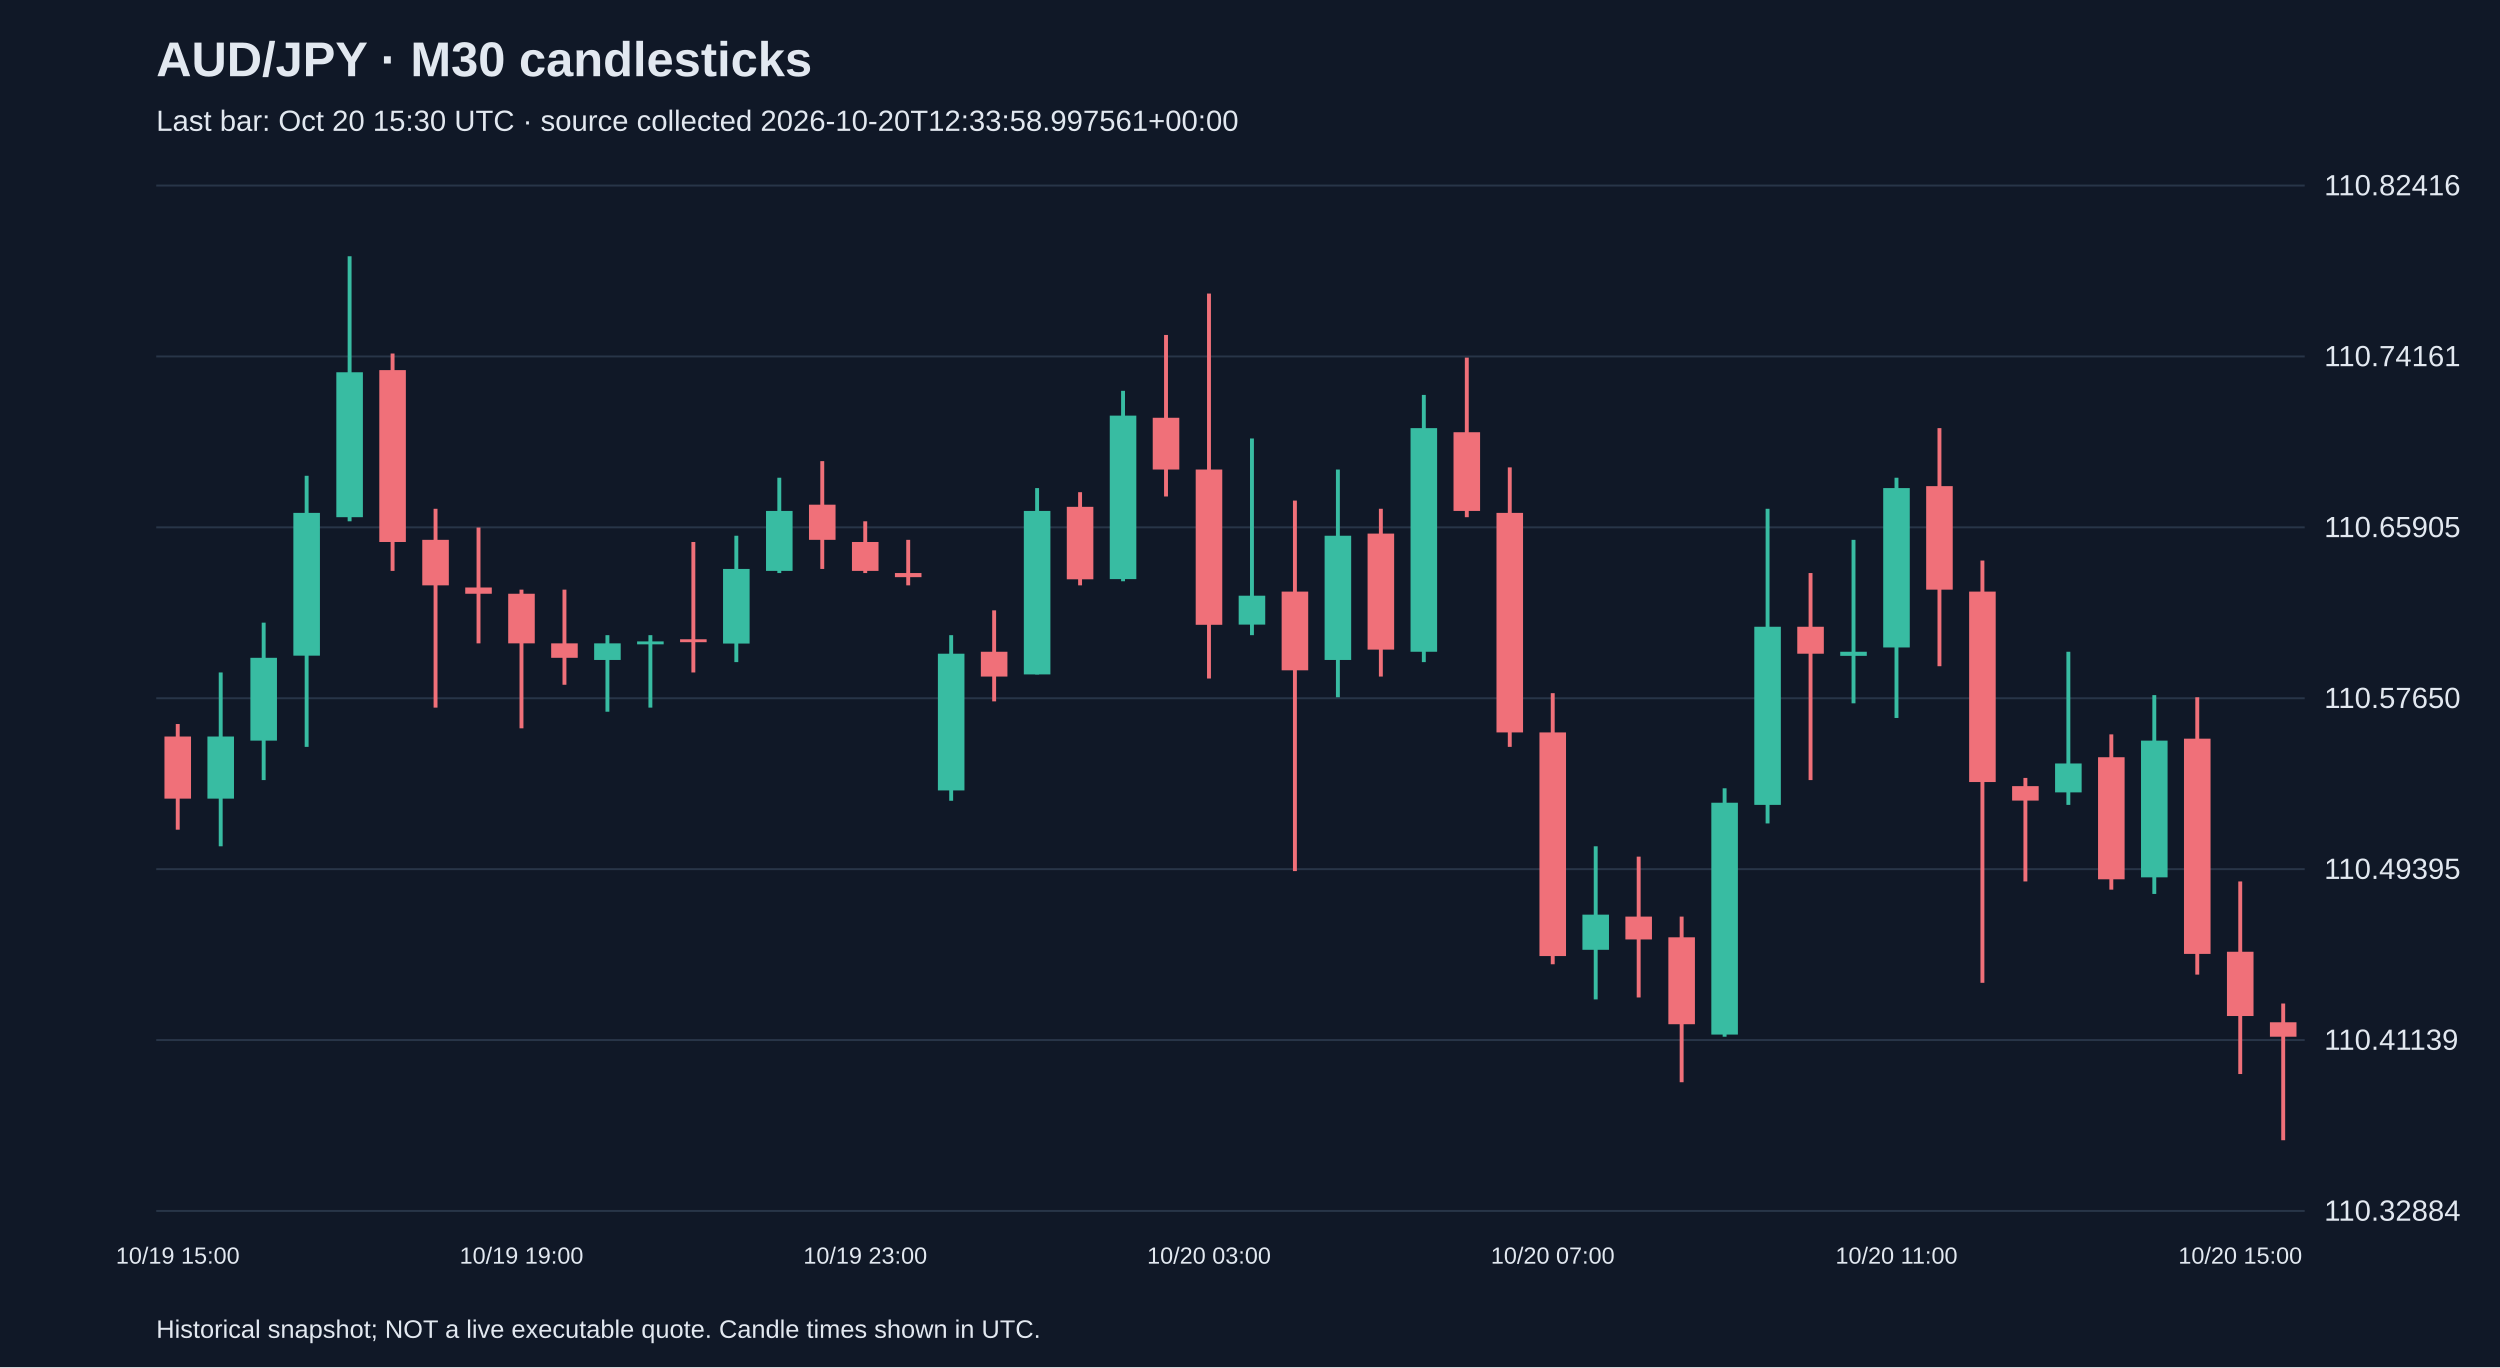
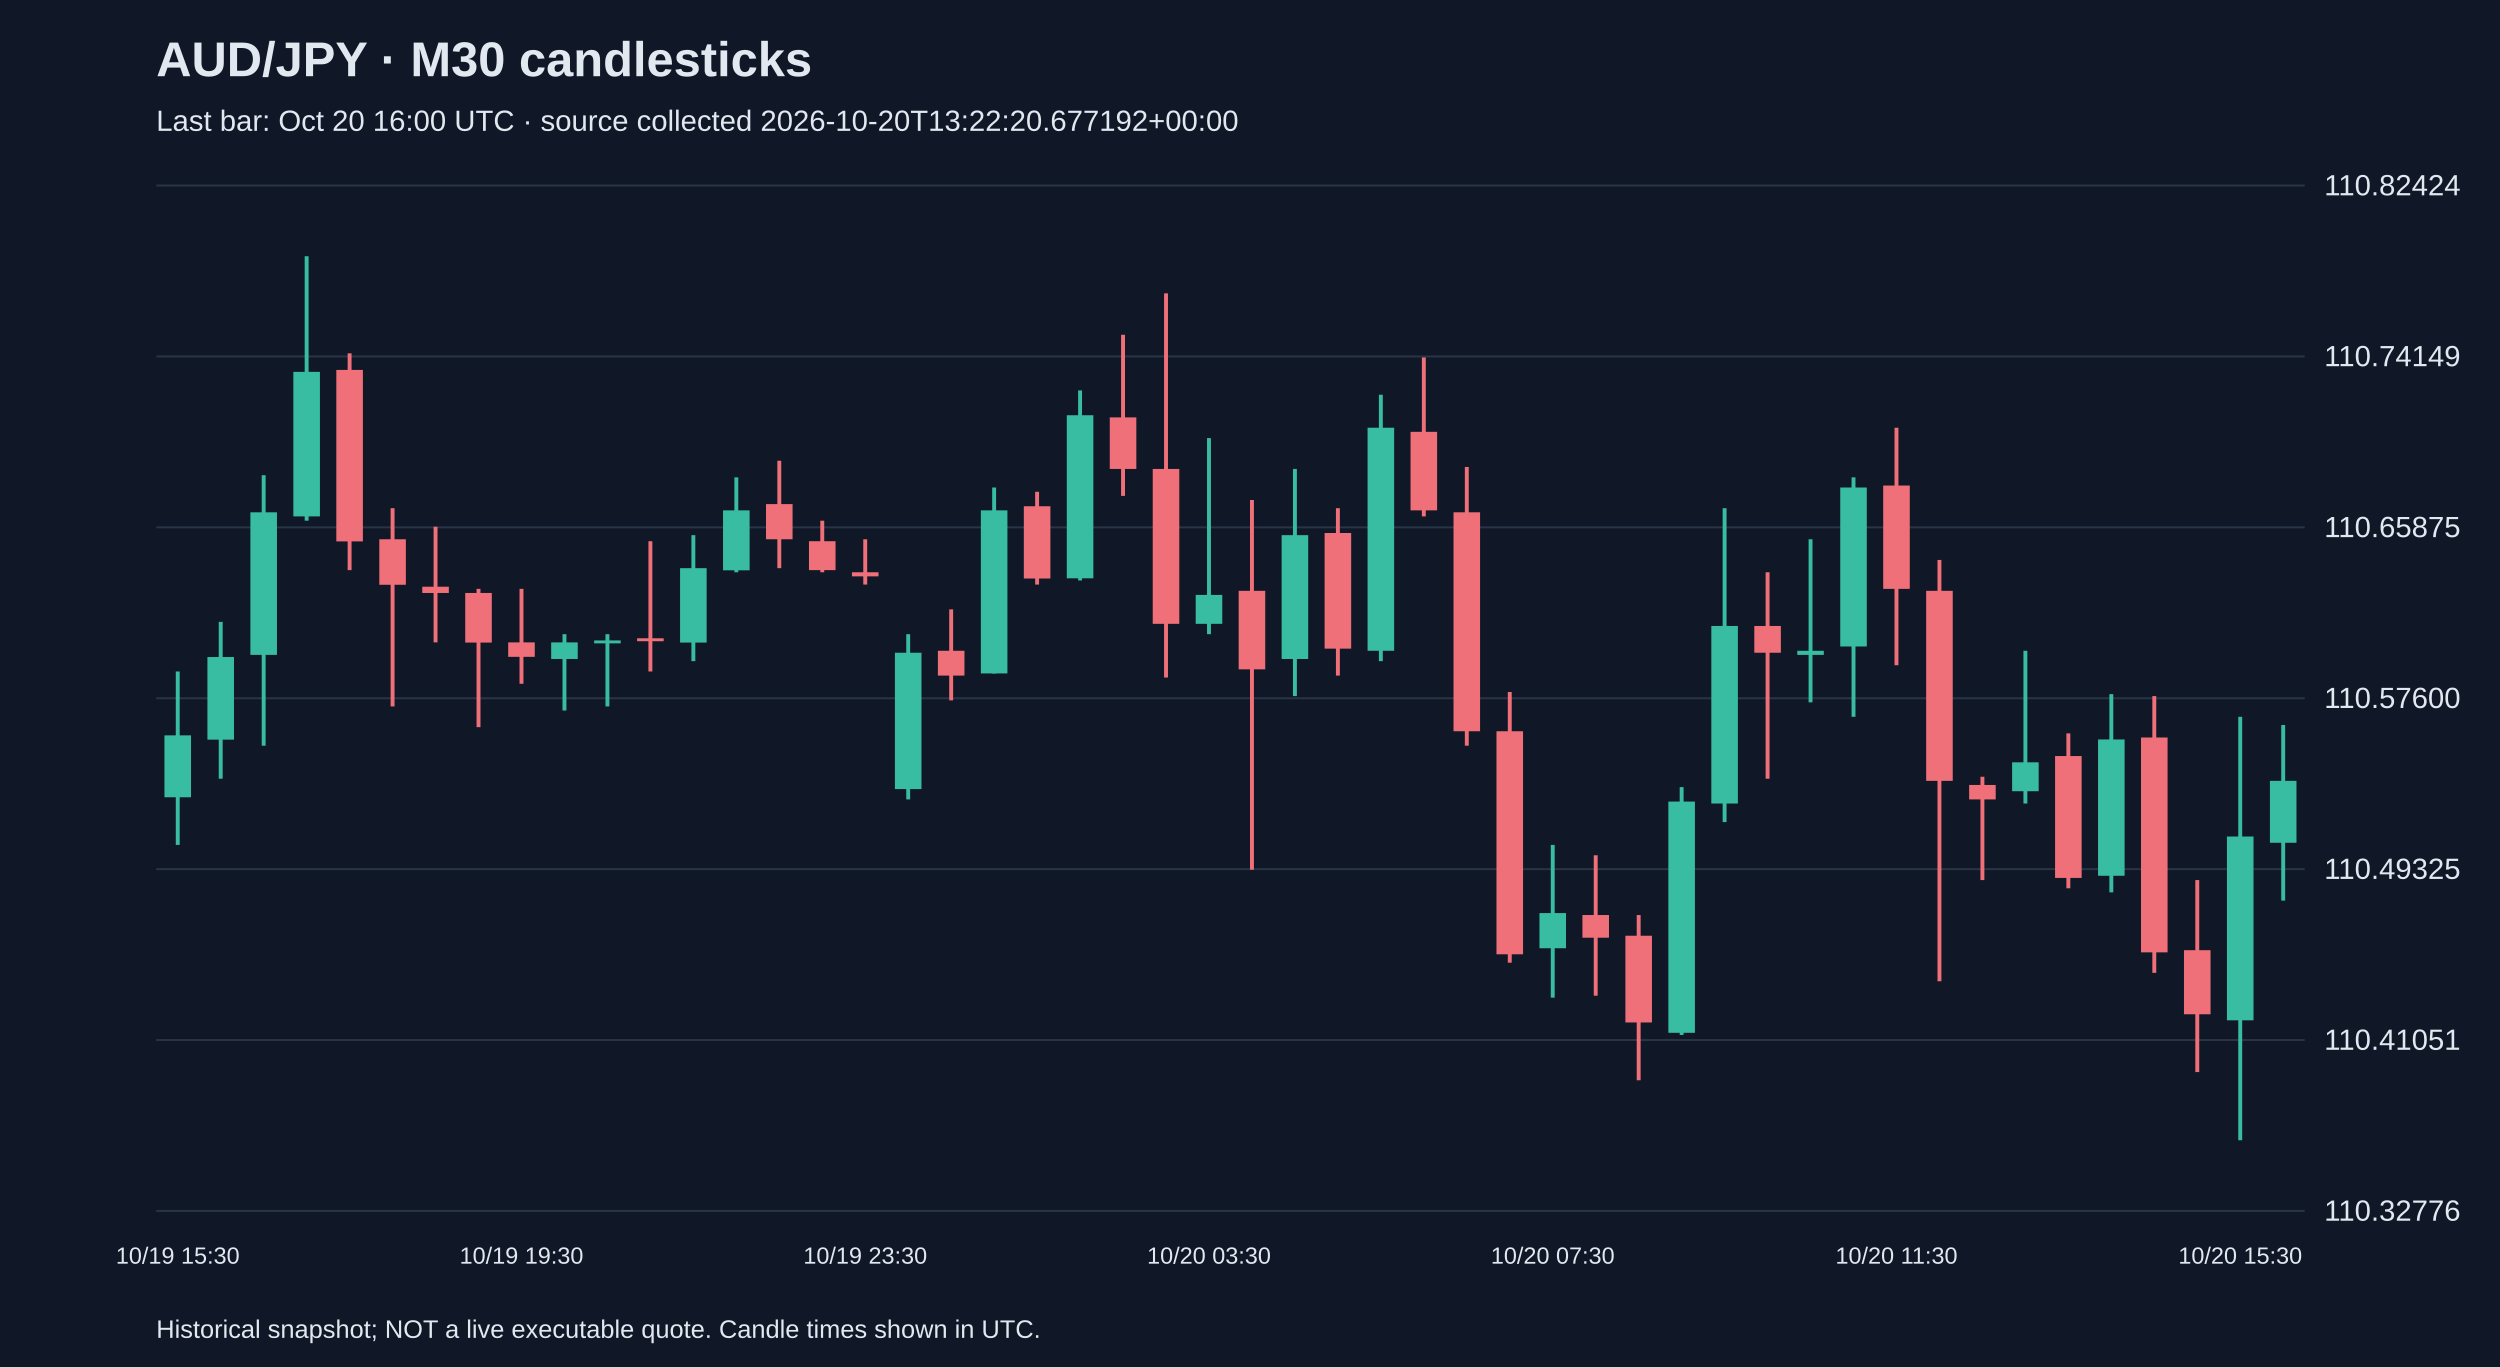
<svg xmlns="http://www.w3.org/2000/svg" viewBox="0 0 1280 700">
  <rect width="100%" height="100%" fill="#101827" />
  <style>text{font-family:Arial,sans-serif;fill:#e2e8f0}</style>
  <text x="80" y="39" font-size="25" font-weight="bold">AUD/JPY · M30 candlesticks</text>
-   <text x="80" y="67" font-size="15" fill="#a6b1c5">Last bar: Oct 20 15:30 UTC · source collected 2026-10-20T12:33:58.997561+00:00</text>
+   <text x="80" y="67" font-size="15" fill="#a6b1c5">Last bar: Oct 20 16:00 UTC · source collected 2026-10-20T13:22:20.677192+00:00</text>
  <line x1="80" y1="620.0" x2="1180" y2="620.0" stroke="#283548" />
-   <text x="1190" y="625.0" font-size="15">110.32884</text>
+   <text x="1190" y="625.0" font-size="15">110.32776</text>
  <line x1="80" y1="532.5" x2="1180" y2="532.5" stroke="#283548" />
-   <text x="1190" y="537.5" font-size="15">110.41139</text>
+   <text x="1190" y="537.5" font-size="15">110.41051</text>
  <line x1="80" y1="445.0" x2="1180" y2="445.0" stroke="#283548" />
-   <text x="1190" y="450.0" font-size="15">110.49395</text>
+   <text x="1190" y="450.0" font-size="15">110.49325</text>
  <line x1="80" y1="357.5" x2="1180" y2="357.5" stroke="#283548" />
-   <text x="1190" y="362.5" font-size="15">110.57650</text>
+   <text x="1190" y="362.5" font-size="15">110.57600</text>
  <line x1="80" y1="270.0" x2="1180" y2="270.0" stroke="#283548" />
-   <text x="1190" y="275.0" font-size="15">110.65905</text>
+   <text x="1190" y="275.0" font-size="15">110.65875</text>
  <line x1="80" y1="182.5" x2="1180" y2="182.5" stroke="#283548" />
-   <text x="1190" y="187.5" font-size="15">110.74161</text>
+   <text x="1190" y="187.5" font-size="15">110.74149</text>
  <line x1="80" y1="95.0" x2="1180" y2="95.0" stroke="#283548" />
-   <text x="1190" y="100.0" font-size="15">110.82416</text>
-   <line x1="91.0" y1="370.7" x2="91.0" y2="424.8" stroke="#f07079" stroke-width="2" />
-   <rect x="84.2" y="377.1" width="13.6" height="31.8" fill="#f07079" />
-   <text x="91.0" y="647" text-anchor="middle" font-size="12">10/19 15:00</text>
-   <line x1="113.0" y1="344.3" x2="113.0" y2="433.3" stroke="#38bca2" stroke-width="2" />
-   <rect x="106.2" y="377.1" width="13.6" height="31.8" fill="#38bca2" />
-   <line x1="135.0" y1="318.8" x2="135.0" y2="399.4" stroke="#38bca2" stroke-width="2" />
-   <rect x="128.2" y="336.8" width="13.6" height="42.4" fill="#38bca2" />
-   <line x1="157.0" y1="243.6" x2="157.0" y2="382.4" stroke="#38bca2" stroke-width="2" />
-   <rect x="150.2" y="262.6" width="13.6" height="73.1" fill="#38bca2" />
-   <line x1="179.0" y1="131.2" x2="179.0" y2="266.9" stroke="#38bca2" stroke-width="2" />
-   <rect x="172.2" y="190.6" width="13.6" height="74.2" fill="#38bca2" />
-   <line x1="201.0" y1="181.0" x2="201.0" y2="292.3" stroke="#f07079" stroke-width="2" />
-   <rect x="194.2" y="189.5" width="13.6" height="88.0" fill="#f07079" />
-   <line x1="223.0" y1="260.5" x2="223.0" y2="362.3" stroke="#f07079" stroke-width="2" />
-   <rect x="216.2" y="276.4" width="13.6" height="23.3" fill="#f07079" />
-   <line x1="245.0" y1="270.1" x2="245.0" y2="329.4" stroke="#f07079" stroke-width="2" />
-   <rect x="238.2" y="300.8" width="13.6" height="3.2" fill="#f07079" />
-   <line x1="267.0" y1="301.9" x2="267.0" y2="372.9" stroke="#f07079" stroke-width="2" />
-   <rect x="260.2" y="304.0" width="13.6" height="25.4" fill="#f07079" />
-   <text x="267.0" y="647" text-anchor="middle" font-size="12">10/19 19:00</text>
-   <line x1="289.0" y1="301.9" x2="289.0" y2="350.6" stroke="#f07079" stroke-width="2" />
-   <rect x="282.2" y="329.4" width="13.6" height="7.4" fill="#f07079" />
-   <line x1="311.0" y1="325.2" x2="311.0" y2="364.4" stroke="#38bca2" stroke-width="2" />
-   <rect x="304.2" y="329.4" width="13.6" height="8.5" fill="#38bca2" />
-   <line x1="333.0" y1="325.2" x2="333.0" y2="362.3" stroke="#38bca2" stroke-width="2" />
-   <rect x="326.2" y="328.4" width="13.6" height="1.5" fill="#38bca2" />
-   <line x1="355.0" y1="277.5" x2="355.0" y2="344.3" stroke="#f07079" stroke-width="2" />
-   <rect x="348.2" y="327.3" width="13.6" height="1.5" fill="#f07079" />
-   <line x1="377.0" y1="274.3" x2="377.0" y2="339.0" stroke="#38bca2" stroke-width="2" />
-   <rect x="370.2" y="291.3" width="13.6" height="38.2" fill="#38bca2" />
-   <line x1="399.0" y1="244.6" x2="399.0" y2="293.4" stroke="#38bca2" stroke-width="2" />
-   <rect x="392.2" y="261.6" width="13.6" height="30.7" fill="#38bca2" />
-   <line x1="421.0" y1="236.1" x2="421.0" y2="291.3" stroke="#f07079" stroke-width="2" />
-   <rect x="414.2" y="258.4" width="13.6" height="18.0" fill="#f07079" />
-   <line x1="443.0" y1="266.9" x2="443.0" y2="293.4" stroke="#f07079" stroke-width="2" />
-   <rect x="436.2" y="277.5" width="13.6" height="14.8" fill="#f07079" />
-   <text x="443.0" y="647" text-anchor="middle" font-size="12">10/19 23:00</text>
-   <line x1="465.0" y1="276.4" x2="465.0" y2="299.7" stroke="#f07079" stroke-width="2" />
-   <rect x="458.2" y="293.4" width="13.6" height="2.1" fill="#f07079" />
-   <line x1="487.0" y1="325.2" x2="487.0" y2="410.0" stroke="#38bca2" stroke-width="2" />
-   <rect x="480.2" y="334.7" width="13.6" height="70.0" fill="#38bca2" />
-   <line x1="509.0" y1="312.5" x2="509.0" y2="359.1" stroke="#f07079" stroke-width="2" />
-   <rect x="502.2" y="333.7" width="13.6" height="12.7" fill="#f07079" />
-   <line x1="531.0" y1="249.9" x2="531.0" y2="345.3" stroke="#38bca2" stroke-width="2" />
-   <rect x="524.2" y="261.6" width="13.6" height="83.7" fill="#38bca2" />
-   <line x1="553.0" y1="252.0" x2="553.0" y2="299.7" stroke="#f07079" stroke-width="2" />
-   <rect x="546.2" y="259.5" width="13.6" height="37.1" fill="#f07079" />
-   <line x1="575.0" y1="200.1" x2="575.0" y2="297.6" stroke="#38bca2" stroke-width="2" />
-   <rect x="568.2" y="212.8" width="13.6" height="83.7" fill="#38bca2" />
-   <line x1="597.0" y1="171.5" x2="597.0" y2="254.2" stroke="#f07079" stroke-width="2" />
-   <rect x="590.2" y="213.9" width="13.6" height="26.5" fill="#f07079" />
-   <line x1="619.0" y1="150.3" x2="619.0" y2="347.4" stroke="#f07079" stroke-width="2" />
-   <rect x="612.2" y="240.4" width="13.6" height="79.5" fill="#f07079" />
-   <text x="619.0" y="647" text-anchor="middle" font-size="12">10/20 03:00</text>
-   <line x1="641.0" y1="224.5" x2="641.0" y2="325.2" stroke="#38bca2" stroke-width="2" />
-   <rect x="634.2" y="305.0" width="13.6" height="14.8" fill="#38bca2" />
-   <line x1="663.0" y1="256.3" x2="663.0" y2="446.0" stroke="#f07079" stroke-width="2" />
-   <rect x="656.2" y="302.9" width="13.6" height="40.3" fill="#f07079" />
-   <line x1="685.0" y1="240.4" x2="685.0" y2="357.0" stroke="#38bca2" stroke-width="2" />
-   <rect x="678.2" y="274.3" width="13.6" height="63.6" fill="#38bca2" />
-   <line x1="707.0" y1="260.5" x2="707.0" y2="346.4" stroke="#f07079" stroke-width="2" />
-   <rect x="700.2" y="273.2" width="13.6" height="59.4" fill="#f07079" />
-   <line x1="729.0" y1="202.2" x2="729.0" y2="339.0" stroke="#38bca2" stroke-width="2" />
-   <rect x="722.2" y="219.2" width="13.6" height="114.5" fill="#38bca2" />
-   <line x1="751.0" y1="183.1" x2="751.0" y2="264.8" stroke="#f07079" stroke-width="2" />
-   <rect x="744.2" y="221.3" width="13.6" height="40.3" fill="#f07079" />
-   <line x1="773.0" y1="239.3" x2="773.0" y2="382.4" stroke="#f07079" stroke-width="2" />
-   <rect x="766.2" y="262.6" width="13.6" height="112.4" fill="#f07079" />
-   <line x1="795.0" y1="354.9" x2="795.0" y2="493.7" stroke="#f07079" stroke-width="2" />
-   <rect x="788.2" y="375.0" width="13.6" height="114.5" fill="#f07079" />
-   <text x="795.0" y="647" text-anchor="middle" font-size="12">10/20 07:00</text>
-   <line x1="817.0" y1="433.3" x2="817.0" y2="511.7" stroke="#38bca2" stroke-width="2" />
-   <rect x="810.2" y="468.3" width="13.6" height="18.0" fill="#38bca2" />
-   <line x1="839.0" y1="438.6" x2="839.0" y2="510.7" stroke="#f07079" stroke-width="2" />
-   <rect x="832.2" y="469.3" width="13.6" height="11.7" fill="#f07079" />
-   <line x1="861.0" y1="469.3" x2="861.0" y2="554.1" stroke="#f07079" stroke-width="2" />
-   <rect x="854.2" y="479.9" width="13.6" height="44.5" fill="#f07079" />
-   <line x1="883.0" y1="403.6" x2="883.0" y2="530.8" stroke="#38bca2" stroke-width="2" />
-   <rect x="876.2" y="411.0" width="13.6" height="118.7" fill="#38bca2" />
-   <line x1="905.0" y1="260.5" x2="905.0" y2="421.6" stroke="#38bca2" stroke-width="2" />
-   <rect x="898.2" y="320.9" width="13.6" height="91.2" fill="#38bca2" />
-   <line x1="927.0" y1="293.4" x2="927.0" y2="399.4" stroke="#f07079" stroke-width="2" />
-   <rect x="920.2" y="320.9" width="13.6" height="13.8" fill="#f07079" />
-   <line x1="949.0" y1="276.4" x2="949.0" y2="360.1" stroke="#38bca2" stroke-width="2" />
-   <rect x="942.2" y="333.7" width="13.6" height="2.1" fill="#38bca2" />
-   <line x1="971.0" y1="244.6" x2="971.0" y2="367.6" stroke="#38bca2" stroke-width="2" />
-   <rect x="964.2" y="249.9" width="13.6" height="81.6" fill="#38bca2" />
-   <text x="971.0" y="647" text-anchor="middle" font-size="12">10/20 11:00</text>
-   <line x1="993.0" y1="219.2" x2="993.0" y2="341.1" stroke="#f07079" stroke-width="2" />
-   <rect x="986.2" y="248.9" width="13.6" height="53.0" fill="#f07079" />
-   <line x1="1015.0" y1="287.0" x2="1015.0" y2="503.2" stroke="#f07079" stroke-width="2" />
-   <rect x="1008.2" y="302.9" width="13.6" height="97.5" fill="#f07079" />
-   <line x1="1037.0" y1="398.3" x2="1037.0" y2="451.3" stroke="#f07079" stroke-width="2" />
-   <rect x="1030.2" y="402.5" width="13.6" height="7.4" fill="#f07079" />
-   <line x1="1059.0" y1="333.7" x2="1059.0" y2="412.1" stroke="#38bca2" stroke-width="2" />
-   <rect x="1052.2" y="390.9" width="13.6" height="14.8" fill="#38bca2" />
-   <line x1="1081.0" y1="376.0" x2="1081.0" y2="455.5" stroke="#f07079" stroke-width="2" />
-   <rect x="1074.2" y="387.7" width="13.6" height="62.5" fill="#f07079" />
-   <line x1="1103.0" y1="355.9" x2="1103.0" y2="457.7" stroke="#38bca2" stroke-width="2" />
-   <rect x="1096.2" y="379.2" width="13.6" height="70.0" fill="#38bca2" />
-   <line x1="1125.0" y1="357.0" x2="1125.0" y2="499.0" stroke="#f07079" stroke-width="2" />
-   <rect x="1118.2" y="378.2" width="13.6" height="110.2" fill="#f07079" />
-   <line x1="1147.0" y1="451.3" x2="1147.0" y2="549.9" stroke="#f07079" stroke-width="2" />
-   <rect x="1140.2" y="487.3" width="13.6" height="32.9" fill="#f07079" />
-   <text x="1147.0" y="647" text-anchor="middle" font-size="12">10/20 15:00</text>
-   <line x1="1169.0" y1="513.8" x2="1169.0" y2="583.8" stroke="#f07079" stroke-width="2" />
-   <rect x="1162.2" y="523.4" width="13.6" height="7.4" fill="#f07079" />
+   <text x="1190" y="100.0" font-size="15">110.82424</text>
+   <line x1="91.0" y1="343.8" x2="91.0" y2="432.6" stroke="#38bca2" stroke-width="2" />
+   <rect x="84.2" y="376.5" width="13.6" height="31.7" fill="#38bca2" />
+   <text x="91.0" y="647" text-anchor="middle" font-size="12">10/19 15:30</text>
+   <line x1="113.0" y1="318.4" x2="113.0" y2="398.7" stroke="#38bca2" stroke-width="2" />
+   <rect x="106.2" y="336.4" width="13.6" height="42.3" fill="#38bca2" />
+   <line x1="135.0" y1="243.3" x2="135.0" y2="381.8" stroke="#38bca2" stroke-width="2" />
+   <rect x="128.2" y="262.3" width="13.6" height="73.0" fill="#38bca2" />
+   <line x1="157.0" y1="131.2" x2="157.0" y2="266.6" stroke="#38bca2" stroke-width="2" />
+   <rect x="150.2" y="190.4" width="13.6" height="74.0" fill="#38bca2" />
+   <line x1="179.0" y1="180.9" x2="179.0" y2="291.9" stroke="#f07079" stroke-width="2" />
+   <rect x="172.2" y="189.4" width="13.6" height="87.8" fill="#f07079" />
+   <line x1="201.0" y1="260.2" x2="201.0" y2="361.7" stroke="#f07079" stroke-width="2" />
+   <rect x="194.2" y="276.1" width="13.6" height="23.3" fill="#f07079" />
+   <line x1="223.0" y1="269.7" x2="223.0" y2="328.9" stroke="#f07079" stroke-width="2" />
+   <rect x="216.2" y="300.4" width="13.6" height="3.2" fill="#f07079" />
+   <line x1="245.0" y1="301.5" x2="245.0" y2="372.3" stroke="#f07079" stroke-width="2" />
+   <rect x="238.2" y="303.6" width="13.6" height="25.4" fill="#f07079" />
+   <line x1="267.0" y1="301.5" x2="267.0" y2="350.1" stroke="#f07079" stroke-width="2" />
+   <rect x="260.2" y="328.9" width="13.6" height="7.4" fill="#f07079" />
+   <text x="267.0" y="647" text-anchor="middle" font-size="12">10/19 19:30</text>
+   <line x1="289.0" y1="324.7" x2="289.0" y2="363.8" stroke="#38bca2" stroke-width="2" />
+   <rect x="282.2" y="328.9" width="13.6" height="8.5" fill="#38bca2" />
+   <line x1="311.0" y1="324.7" x2="311.0" y2="361.7" stroke="#38bca2" stroke-width="2" />
+   <rect x="304.2" y="327.9" width="13.6" height="1.5" fill="#38bca2" />
+   <line x1="333.0" y1="277.1" x2="333.0" y2="343.8" stroke="#f07079" stroke-width="2" />
+   <rect x="326.2" y="326.8" width="13.6" height="1.5" fill="#f07079" />
+   <line x1="355.0" y1="274.0" x2="355.0" y2="338.5" stroke="#38bca2" stroke-width="2" />
+   <rect x="348.2" y="290.9" width="13.6" height="38.1" fill="#38bca2" />
+   <line x1="377.0" y1="244.4" x2="377.0" y2="293.0" stroke="#38bca2" stroke-width="2" />
+   <rect x="370.2" y="261.3" width="13.6" height="30.7" fill="#38bca2" />
+   <line x1="399.0" y1="235.9" x2="399.0" y2="290.9" stroke="#f07079" stroke-width="2" />
+   <rect x="392.2" y="258.1" width="13.6" height="18.0" fill="#f07079" />
+   <line x1="421.0" y1="266.6" x2="421.0" y2="293.0" stroke="#f07079" stroke-width="2" />
+   <rect x="414.2" y="277.1" width="13.6" height="14.8" fill="#f07079" />
+   <line x1="443.0" y1="276.1" x2="443.0" y2="299.3" stroke="#f07079" stroke-width="2" />
+   <rect x="436.2" y="293.0" width="13.6" height="2.1" fill="#f07079" />
+   <text x="443.0" y="647" text-anchor="middle" font-size="12">10/19 23:30</text>
+   <line x1="465.0" y1="324.7" x2="465.0" y2="409.3" stroke="#38bca2" stroke-width="2" />
+   <rect x="458.2" y="334.2" width="13.6" height="69.8" fill="#38bca2" />
+   <line x1="487.0" y1="312.0" x2="487.0" y2="358.6" stroke="#f07079" stroke-width="2" />
+   <rect x="480.2" y="333.2" width="13.6" height="12.7" fill="#f07079" />
+   <line x1="509.0" y1="249.6" x2="509.0" y2="344.8" stroke="#38bca2" stroke-width="2" />
+   <rect x="502.2" y="261.3" width="13.6" height="83.5" fill="#38bca2" />
+   <line x1="531.0" y1="251.8" x2="531.0" y2="299.3" stroke="#f07079" stroke-width="2" />
+   <rect x="524.2" y="259.2" width="13.6" height="37.0" fill="#f07079" />
+   <line x1="553.0" y1="199.9" x2="553.0" y2="297.2" stroke="#38bca2" stroke-width="2" />
+   <rect x="546.2" y="212.6" width="13.6" height="83.5" fill="#38bca2" />
+   <line x1="575.0" y1="171.4" x2="575.0" y2="253.9" stroke="#f07079" stroke-width="2" />
+   <rect x="568.2" y="213.7" width="13.6" height="26.4" fill="#f07079" />
+   <line x1="597.0" y1="150.2" x2="597.0" y2="346.9" stroke="#f07079" stroke-width="2" />
+   <rect x="590.2" y="240.1" width="13.6" height="79.3" fill="#f07079" />
+   <line x1="619.0" y1="224.3" x2="619.0" y2="324.7" stroke="#38bca2" stroke-width="2" />
+   <rect x="612.2" y="304.6" width="13.6" height="14.8" fill="#38bca2" />
+   <text x="619.0" y="647" text-anchor="middle" font-size="12">10/20 03:30</text>
+   <line x1="641.0" y1="256.0" x2="641.0" y2="445.3" stroke="#f07079" stroke-width="2" />
+   <rect x="634.2" y="302.5" width="13.6" height="40.2" fill="#f07079" />
+   <line x1="663.0" y1="240.1" x2="663.0" y2="356.4" stroke="#38bca2" stroke-width="2" />
+   <rect x="656.2" y="274.0" width="13.6" height="63.4" fill="#38bca2" />
+   <line x1="685.0" y1="260.2" x2="685.0" y2="345.9" stroke="#f07079" stroke-width="2" />
+   <rect x="678.2" y="272.9" width="13.6" height="59.2" fill="#f07079" />
+   <line x1="707.0" y1="202.1" x2="707.0" y2="338.5" stroke="#38bca2" stroke-width="2" />
+   <rect x="700.2" y="219.0" width="13.6" height="114.2" fill="#38bca2" />
+   <line x1="729.0" y1="183.0" x2="729.0" y2="264.4" stroke="#f07079" stroke-width="2" />
+   <rect x="722.2" y="221.1" width="13.6" height="40.2" fill="#f07079" />
+   <line x1="751.0" y1="239.1" x2="751.0" y2="381.8" stroke="#f07079" stroke-width="2" />
+   <rect x="744.2" y="262.3" width="13.6" height="112.1" fill="#f07079" />
+   <line x1="773.0" y1="354.3" x2="773.0" y2="492.9" stroke="#f07079" stroke-width="2" />
+   <rect x="766.2" y="374.4" width="13.6" height="114.2" fill="#f07079" />
+   <line x1="795.0" y1="432.6" x2="795.0" y2="510.8" stroke="#38bca2" stroke-width="2" />
+   <rect x="788.2" y="467.5" width="13.6" height="18.0" fill="#38bca2" />
+   <text x="795.0" y="647" text-anchor="middle" font-size="12">10/20 07:30</text>
+   <line x1="817.0" y1="437.9" x2="817.0" y2="509.8" stroke="#f07079" stroke-width="2" />
+   <rect x="810.2" y="468.5" width="13.6" height="11.6" fill="#f07079" />
+   <line x1="839.0" y1="468.5" x2="839.0" y2="553.1" stroke="#f07079" stroke-width="2" />
+   <rect x="832.2" y="479.1" width="13.6" height="44.4" fill="#f07079" />
+   <line x1="861.0" y1="403.0" x2="861.0" y2="529.9" stroke="#38bca2" stroke-width="2" />
+   <rect x="854.2" y="410.4" width="13.6" height="118.4" fill="#38bca2" />
+   <line x1="883.0" y1="260.2" x2="883.0" y2="420.9" stroke="#38bca2" stroke-width="2" />
+   <rect x="876.2" y="320.5" width="13.6" height="90.9" fill="#38bca2" />
+   <line x1="905.0" y1="293.0" x2="905.0" y2="398.7" stroke="#f07079" stroke-width="2" />
+   <rect x="898.2" y="320.5" width="13.6" height="13.7" fill="#f07079" />
+   <line x1="927.0" y1="276.1" x2="927.0" y2="359.6" stroke="#38bca2" stroke-width="2" />
+   <rect x="920.2" y="333.2" width="13.6" height="2.1" fill="#38bca2" />
+   <line x1="949.0" y1="244.4" x2="949.0" y2="367.0" stroke="#38bca2" stroke-width="2" />
+   <rect x="942.2" y="249.6" width="13.6" height="81.4" fill="#38bca2" />
+   <line x1="971.0" y1="219.0" x2="971.0" y2="340.6" stroke="#f07079" stroke-width="2" />
+   <rect x="964.2" y="248.6" width="13.6" height="52.9" fill="#f07079" />
+   <text x="971.0" y="647" text-anchor="middle" font-size="12">10/20 11:30</text>
+   <line x1="993.0" y1="286.7" x2="993.0" y2="502.4" stroke="#f07079" stroke-width="2" />
+   <rect x="986.2" y="302.5" width="13.6" height="97.3" fill="#f07079" />
+   <line x1="1015.0" y1="397.7" x2="1015.0" y2="450.6" stroke="#f07079" stroke-width="2" />
+   <rect x="1008.2" y="401.9" width="13.6" height="7.4" fill="#f07079" />
+   <line x1="1037.0" y1="333.2" x2="1037.0" y2="411.4" stroke="#38bca2" stroke-width="2" />
+   <rect x="1030.2" y="390.3" width="13.6" height="14.8" fill="#38bca2" />
+   <line x1="1059.0" y1="375.5" x2="1059.0" y2="454.8" stroke="#f07079" stroke-width="2" />
+   <rect x="1052.2" y="387.1" width="13.6" height="62.4" fill="#f07079" />
+   <line x1="1081.0" y1="355.4" x2="1081.0" y2="456.9" stroke="#38bca2" stroke-width="2" />
+   <rect x="1074.2" y="378.6" width="13.6" height="69.8" fill="#38bca2" />
+   <line x1="1103.0" y1="356.4" x2="1103.0" y2="498.1" stroke="#f07079" stroke-width="2" />
+   <rect x="1096.2" y="377.6" width="13.6" height="110.0" fill="#f07079" />
+   <line x1="1125.0" y1="450.6" x2="1125.0" y2="548.9" stroke="#f07079" stroke-width="2" />
+   <rect x="1118.2" y="486.5" width="13.6" height="32.8" fill="#f07079" />
+   <line x1="1147.0" y1="367.0" x2="1147.0" y2="583.8" stroke="#38bca2" stroke-width="2" />
+   <rect x="1140.2" y="428.3" width="13.6" height="94.1" fill="#38bca2" />
+   <text x="1147.0" y="647" text-anchor="middle" font-size="12">10/20 15:30</text>
+   <line x1="1169.0" y1="371.2" x2="1169.0" y2="461.1" stroke="#38bca2" stroke-width="2" />
+   <rect x="1162.2" y="399.8" width="13.6" height="31.7" fill="#38bca2" />
  <text x="80" y="685" font-size="13">Historical snapshot; NOT a live executable quote. Candle times shown in UTC.</text>
</svg>
